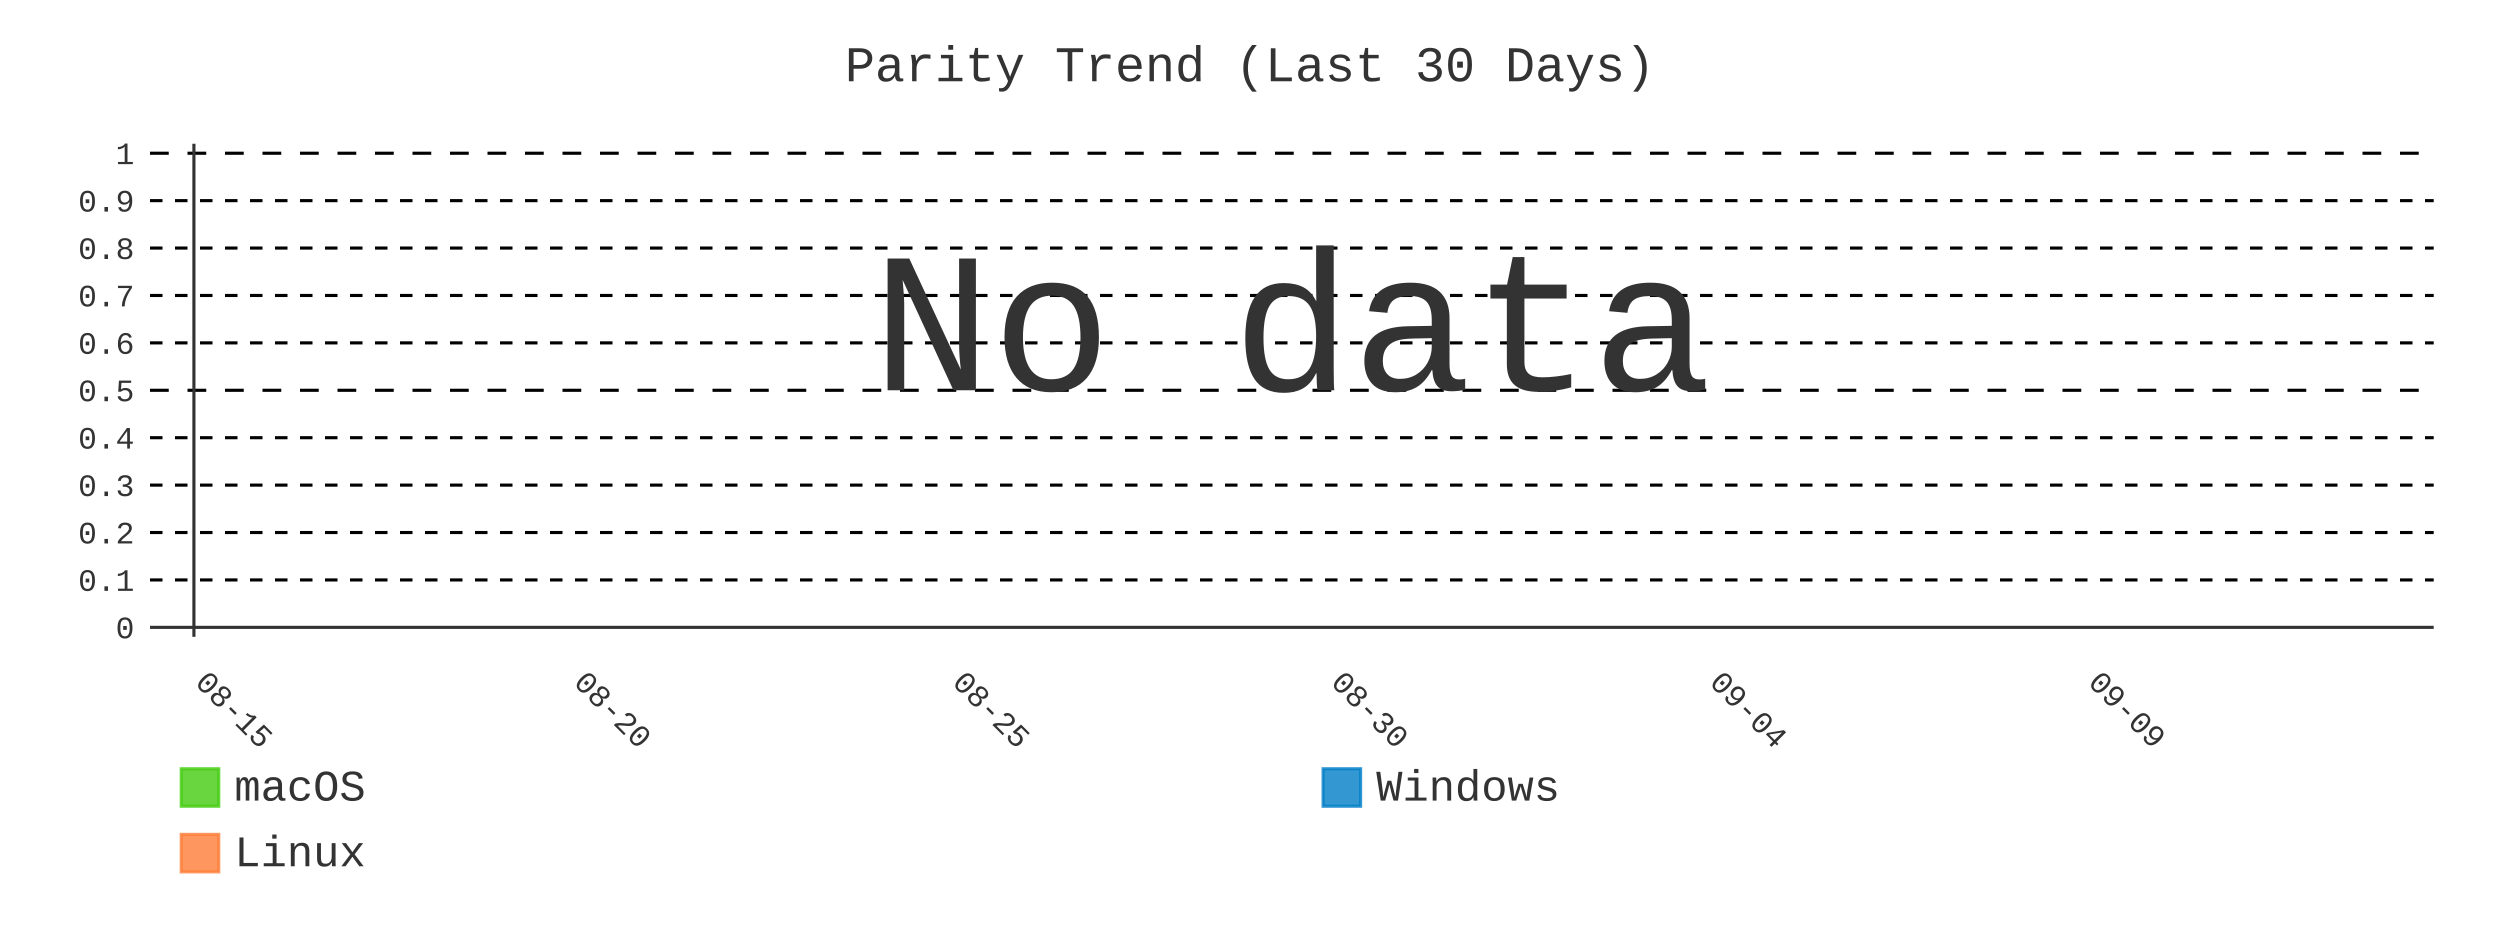
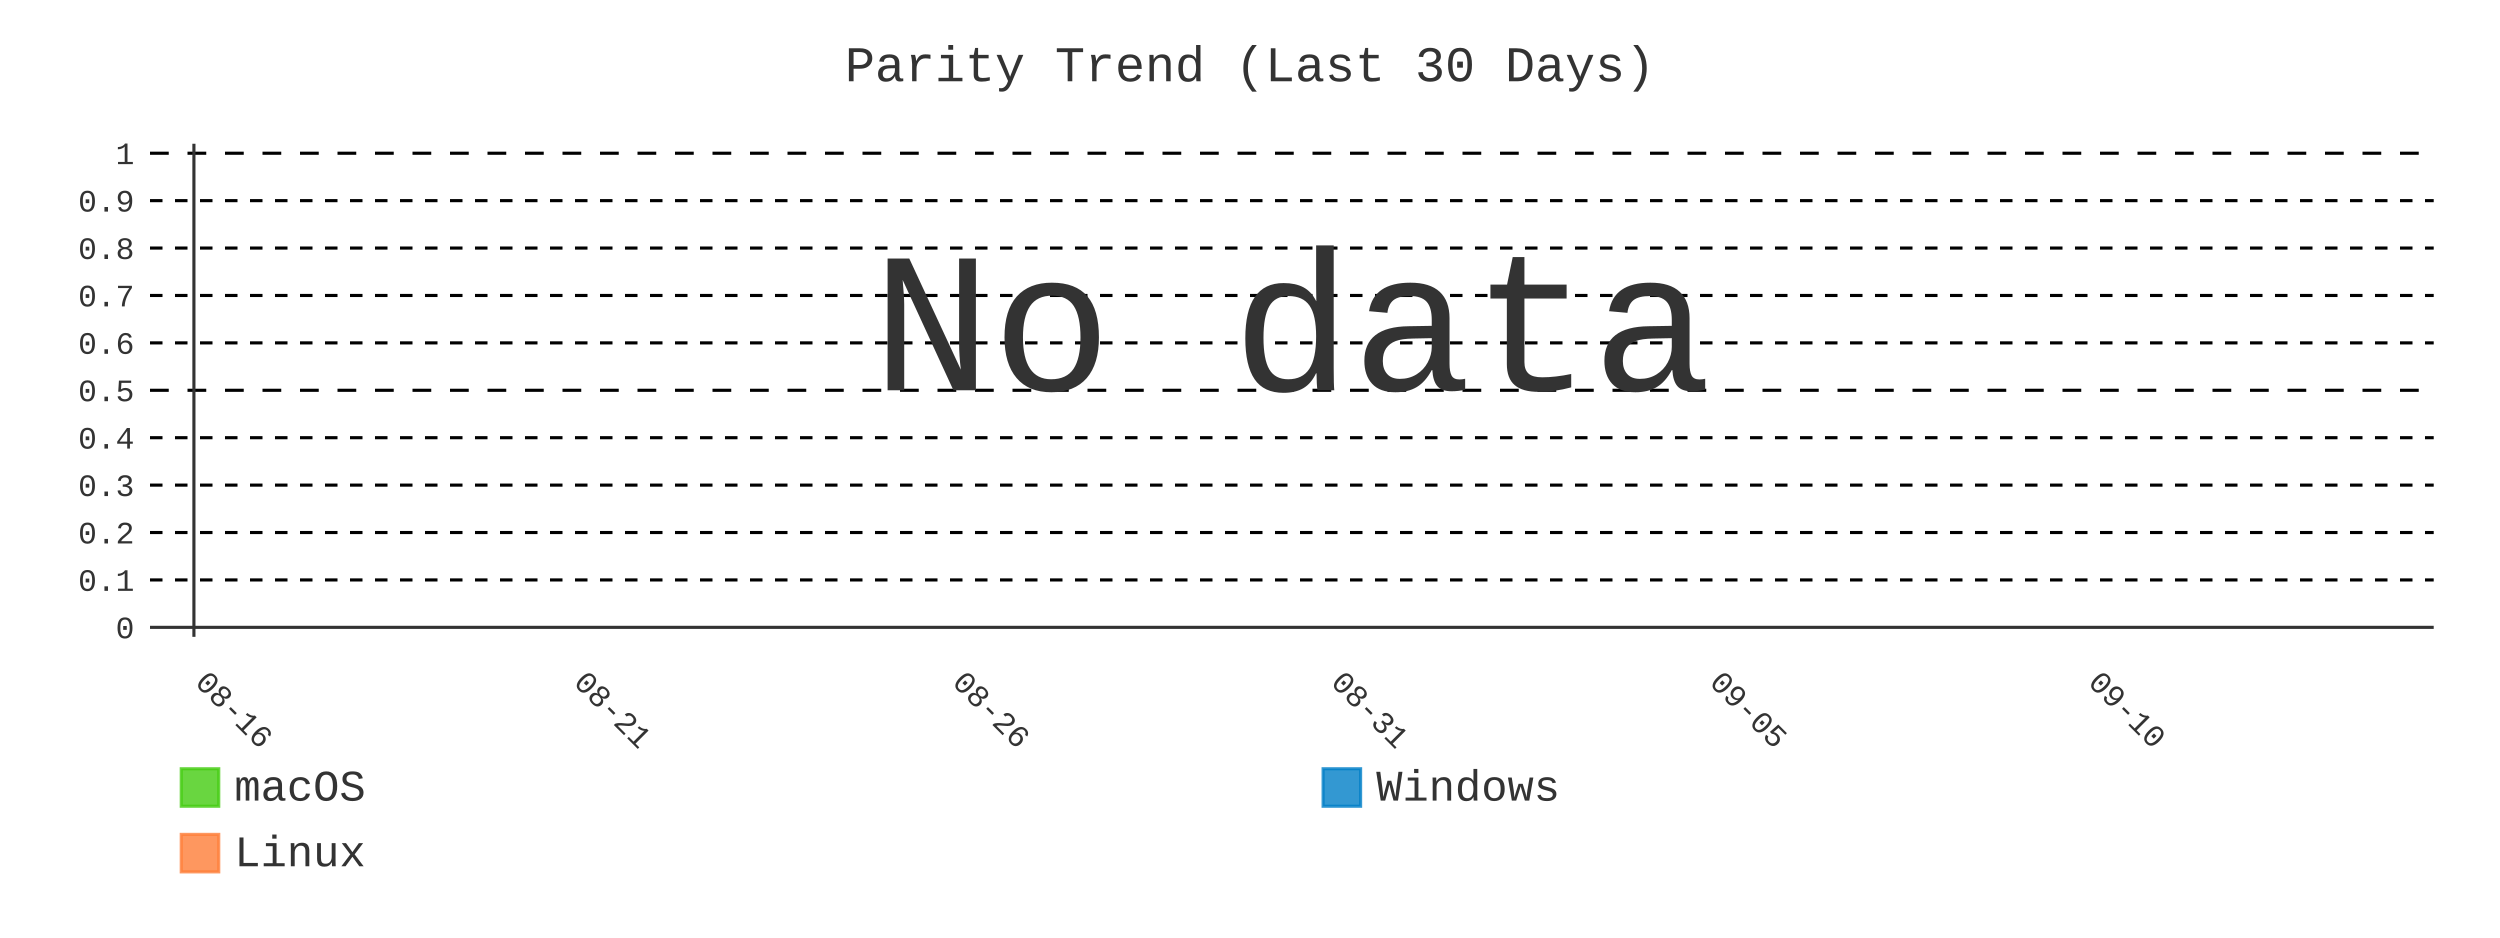
- <svg xmlns="http://www.w3.org/2000/svg" id="chart-553621c8-9ab5-4595-9e38-ce71b3144b5f" class="pygal-chart" viewBox="0 0 800 300">
+ <svg xmlns="http://www.w3.org/2000/svg" id="chart-97fcfdde-86dc-4ff9-862a-296b64eb77f1" class="pygal-chart" viewBox="0 0 800 300">
  <defs>
-     <style type="text/css">#chart-553621c8-9ab5-4595-9e38-ce71b3144b5f{-webkit-user-select:none;-webkit-font-smoothing:antialiased;font-family:Consolas,"Liberation Mono",Menlo,Courier,monospace}#chart-553621c8-9ab5-4595-9e38-ce71b3144b5f .title{font-family:Consolas,"Liberation Mono",Menlo,Courier,monospace;font-size:16px}#chart-553621c8-9ab5-4595-9e38-ce71b3144b5f .legends .legend text{font-family:Consolas,"Liberation Mono",Menlo,Courier,monospace;font-size:14px}#chart-553621c8-9ab5-4595-9e38-ce71b3144b5f .axis text{font-family:Consolas,"Liberation Mono",Menlo,Courier,monospace;font-size:10px}#chart-553621c8-9ab5-4595-9e38-ce71b3144b5f .axis text.major{font-family:Consolas,"Liberation Mono",Menlo,Courier,monospace;font-size:10px}#chart-553621c8-9ab5-4595-9e38-ce71b3144b5f .text-overlay text.value{font-family:Consolas,"Liberation Mono",Menlo,Courier,monospace;font-size:16px}#chart-553621c8-9ab5-4595-9e38-ce71b3144b5f .text-overlay text.label{font-family:Consolas,"Liberation Mono",Menlo,Courier,monospace;font-size:10px}#chart-553621c8-9ab5-4595-9e38-ce71b3144b5f .tooltip{font-family:Consolas,"Liberation Mono",Menlo,Courier,monospace;font-size:14px}#chart-553621c8-9ab5-4595-9e38-ce71b3144b5f text.no_data{font-family:Consolas,"Liberation Mono",Menlo,Courier,monospace;font-size:64px}
- #chart-553621c8-9ab5-4595-9e38-ce71b3144b5f{background-color:transparent}#chart-553621c8-9ab5-4595-9e38-ce71b3144b5f path,#chart-553621c8-9ab5-4595-9e38-ce71b3144b5f line,#chart-553621c8-9ab5-4595-9e38-ce71b3144b5f rect,#chart-553621c8-9ab5-4595-9e38-ce71b3144b5f circle{-webkit-transition:400ms;-moz-transition:400ms;transition:400ms}#chart-553621c8-9ab5-4595-9e38-ce71b3144b5f .graph &gt; .background{fill:transparent}#chart-553621c8-9ab5-4595-9e38-ce71b3144b5f .plot &gt; .background{fill:transparent}#chart-553621c8-9ab5-4595-9e38-ce71b3144b5f .graph{fill:#333}#chart-553621c8-9ab5-4595-9e38-ce71b3144b5f text.no_data{fill:#333}#chart-553621c8-9ab5-4595-9e38-ce71b3144b5f .title{fill:#333}#chart-553621c8-9ab5-4595-9e38-ce71b3144b5f .legends .legend text{fill:#333}#chart-553621c8-9ab5-4595-9e38-ce71b3144b5f .legends .legend:hover text{fill:#333}#chart-553621c8-9ab5-4595-9e38-ce71b3144b5f .axis .line{stroke:#333}#chart-553621c8-9ab5-4595-9e38-ce71b3144b5f .axis .guide.line{stroke:#666}#chart-553621c8-9ab5-4595-9e38-ce71b3144b5f .axis .major.line{stroke:#333}#chart-553621c8-9ab5-4595-9e38-ce71b3144b5f .axis text.major{fill:#333}#chart-553621c8-9ab5-4595-9e38-ce71b3144b5f .axis.y .guides:hover .guide.line,#chart-553621c8-9ab5-4595-9e38-ce71b3144b5f .line-graph .axis.x .guides:hover .guide.line,#chart-553621c8-9ab5-4595-9e38-ce71b3144b5f .stackedline-graph .axis.x .guides:hover .guide.line,#chart-553621c8-9ab5-4595-9e38-ce71b3144b5f .xy-graph .axis.x .guides:hover .guide.line{stroke:#333}#chart-553621c8-9ab5-4595-9e38-ce71b3144b5f .axis .guides:hover text{fill:#333}#chart-553621c8-9ab5-4595-9e38-ce71b3144b5f .reactive{fill-opacity:.8;stroke-opacity:.8;stroke-width:1}#chart-553621c8-9ab5-4595-9e38-ce71b3144b5f .ci{stroke:#333}#chart-553621c8-9ab5-4595-9e38-ce71b3144b5f .reactive.active,#chart-553621c8-9ab5-4595-9e38-ce71b3144b5f .active .reactive{fill-opacity:.9;stroke-opacity:.9;stroke-width:4}#chart-553621c8-9ab5-4595-9e38-ce71b3144b5f .ci .reactive.active{stroke-width:1.5}#chart-553621c8-9ab5-4595-9e38-ce71b3144b5f .series text{fill:#333}#chart-553621c8-9ab5-4595-9e38-ce71b3144b5f .tooltip rect{fill:transparent;stroke:#333;-webkit-transition:opacity 400ms;-moz-transition:opacity 400ms;transition:opacity 400ms}#chart-553621c8-9ab5-4595-9e38-ce71b3144b5f .tooltip .label{fill:#333}#chart-553621c8-9ab5-4595-9e38-ce71b3144b5f .tooltip .label{fill:#333}#chart-553621c8-9ab5-4595-9e38-ce71b3144b5f .tooltip .legend{font-size:.8em;fill:#666}#chart-553621c8-9ab5-4595-9e38-ce71b3144b5f .tooltip .x_label{font-size:.6em;fill:#333}#chart-553621c8-9ab5-4595-9e38-ce71b3144b5f .tooltip .xlink{font-size:.5em;text-decoration:underline}#chart-553621c8-9ab5-4595-9e38-ce71b3144b5f .tooltip .value{font-size:1.5em}#chart-553621c8-9ab5-4595-9e38-ce71b3144b5f .bound{font-size:.5em}#chart-553621c8-9ab5-4595-9e38-ce71b3144b5f .max-value{font-size:.75em;fill:#666}#chart-553621c8-9ab5-4595-9e38-ce71b3144b5f .map-element{fill:transparent;stroke:#666 !important}#chart-553621c8-9ab5-4595-9e38-ce71b3144b5f .map-element .reactive{fill-opacity:inherit;stroke-opacity:inherit}#chart-553621c8-9ab5-4595-9e38-ce71b3144b5f .color-0,#chart-553621c8-9ab5-4595-9e38-ce71b3144b5f .color-0 a:visited{stroke:#4c1;fill:#4c1}#chart-553621c8-9ab5-4595-9e38-ce71b3144b5f .color-1,#chart-553621c8-9ab5-4595-9e38-ce71b3144b5f .color-1 a:visited{stroke:#007ec6;fill:#007ec6}#chart-553621c8-9ab5-4595-9e38-ce71b3144b5f .color-2,#chart-553621c8-9ab5-4595-9e38-ce71b3144b5f .color-2 a:visited{stroke:#fe7d37;fill:#fe7d37}#chart-553621c8-9ab5-4595-9e38-ce71b3144b5f .text-overlay .color-0 text{fill:black}#chart-553621c8-9ab5-4595-9e38-ce71b3144b5f .text-overlay .color-1 text{fill:black}#chart-553621c8-9ab5-4595-9e38-ce71b3144b5f .text-overlay .color-2 text{fill:black}#chart-553621c8-9ab5-4595-9e38-ce71b3144b5f .series{stroke-width:2}#chart-553621c8-9ab5-4595-9e38-ce71b3144b5f .series.serie-0{stroke-width:2}#chart-553621c8-9ab5-4595-9e38-ce71b3144b5f .series.serie-1{stroke-width:2}#chart-553621c8-9ab5-4595-9e38-ce71b3144b5f .series.serie-2{stroke-width:2}
- #chart-553621c8-9ab5-4595-9e38-ce71b3144b5f text.no_data{text-anchor:middle}#chart-553621c8-9ab5-4595-9e38-ce71b3144b5f .guide.line{fill:none}#chart-553621c8-9ab5-4595-9e38-ce71b3144b5f .centered{text-anchor:middle}#chart-553621c8-9ab5-4595-9e38-ce71b3144b5f .title{text-anchor:middle}#chart-553621c8-9ab5-4595-9e38-ce71b3144b5f .legends .legend text{fill-opacity:1}#chart-553621c8-9ab5-4595-9e38-ce71b3144b5f .axis.x text{text-anchor:middle}#chart-553621c8-9ab5-4595-9e38-ce71b3144b5f .axis.x:not(.web) text[transform]{text-anchor:start}#chart-553621c8-9ab5-4595-9e38-ce71b3144b5f .axis.x:not(.web) text[transform].backwards{text-anchor:end}#chart-553621c8-9ab5-4595-9e38-ce71b3144b5f .axis.y text{text-anchor:end}#chart-553621c8-9ab5-4595-9e38-ce71b3144b5f .axis.y text[transform].backwards{text-anchor:start}#chart-553621c8-9ab5-4595-9e38-ce71b3144b5f .axis.y2 text{text-anchor:start}#chart-553621c8-9ab5-4595-9e38-ce71b3144b5f .axis.y2 text[transform].backwards{text-anchor:end}#chart-553621c8-9ab5-4595-9e38-ce71b3144b5f .axis .guide.line{stroke-dasharray:4,4;stroke:black}#chart-553621c8-9ab5-4595-9e38-ce71b3144b5f .axis .major.guide.line{stroke-dasharray:6,6;stroke:black}#chart-553621c8-9ab5-4595-9e38-ce71b3144b5f .horizontal .axis.y .guide.line,#chart-553621c8-9ab5-4595-9e38-ce71b3144b5f .horizontal .axis.y2 .guide.line,#chart-553621c8-9ab5-4595-9e38-ce71b3144b5f .vertical .axis.x .guide.line{opacity:0}#chart-553621c8-9ab5-4595-9e38-ce71b3144b5f .horizontal .axis.always_show .guide.line,#chart-553621c8-9ab5-4595-9e38-ce71b3144b5f .vertical .axis.always_show .guide.line{opacity:1 !important}#chart-553621c8-9ab5-4595-9e38-ce71b3144b5f .axis.y .guides:hover .guide.line,#chart-553621c8-9ab5-4595-9e38-ce71b3144b5f .axis.y2 .guides:hover .guide.line,#chart-553621c8-9ab5-4595-9e38-ce71b3144b5f .axis.x .guides:hover .guide.line{opacity:1}#chart-553621c8-9ab5-4595-9e38-ce71b3144b5f .axis .guides:hover text{opacity:1}#chart-553621c8-9ab5-4595-9e38-ce71b3144b5f .nofill{fill:none}#chart-553621c8-9ab5-4595-9e38-ce71b3144b5f .subtle-fill{fill-opacity:.2}#chart-553621c8-9ab5-4595-9e38-ce71b3144b5f .dot{stroke-width:1px;fill-opacity:1;stroke-opacity:1}#chart-553621c8-9ab5-4595-9e38-ce71b3144b5f .dot.active{stroke-width:5px}#chart-553621c8-9ab5-4595-9e38-ce71b3144b5f .dot.negative{fill:transparent}#chart-553621c8-9ab5-4595-9e38-ce71b3144b5f text,#chart-553621c8-9ab5-4595-9e38-ce71b3144b5f tspan{stroke:none !important}#chart-553621c8-9ab5-4595-9e38-ce71b3144b5f .series text.active{opacity:1}#chart-553621c8-9ab5-4595-9e38-ce71b3144b5f .tooltip rect{fill-opacity:.95;stroke-width:.5}#chart-553621c8-9ab5-4595-9e38-ce71b3144b5f .tooltip text{fill-opacity:1}#chart-553621c8-9ab5-4595-9e38-ce71b3144b5f .showable{visibility:hidden}#chart-553621c8-9ab5-4595-9e38-ce71b3144b5f .showable.shown{visibility:visible}#chart-553621c8-9ab5-4595-9e38-ce71b3144b5f .gauge-background{fill:rgba(229,229,229,1);stroke:none}#chart-553621c8-9ab5-4595-9e38-ce71b3144b5f .bg-lines{stroke:transparent;stroke-width:2px}</style>
+     <style type="text/css">#chart-97fcfdde-86dc-4ff9-862a-296b64eb77f1{-webkit-user-select:none;-webkit-font-smoothing:antialiased;font-family:Consolas,"Liberation Mono",Menlo,Courier,monospace}#chart-97fcfdde-86dc-4ff9-862a-296b64eb77f1 .title{font-family:Consolas,"Liberation Mono",Menlo,Courier,monospace;font-size:16px}#chart-97fcfdde-86dc-4ff9-862a-296b64eb77f1 .legends .legend text{font-family:Consolas,"Liberation Mono",Menlo,Courier,monospace;font-size:14px}#chart-97fcfdde-86dc-4ff9-862a-296b64eb77f1 .axis text{font-family:Consolas,"Liberation Mono",Menlo,Courier,monospace;font-size:10px}#chart-97fcfdde-86dc-4ff9-862a-296b64eb77f1 .axis text.major{font-family:Consolas,"Liberation Mono",Menlo,Courier,monospace;font-size:10px}#chart-97fcfdde-86dc-4ff9-862a-296b64eb77f1 .text-overlay text.value{font-family:Consolas,"Liberation Mono",Menlo,Courier,monospace;font-size:16px}#chart-97fcfdde-86dc-4ff9-862a-296b64eb77f1 .text-overlay text.label{font-family:Consolas,"Liberation Mono",Menlo,Courier,monospace;font-size:10px}#chart-97fcfdde-86dc-4ff9-862a-296b64eb77f1 .tooltip{font-family:Consolas,"Liberation Mono",Menlo,Courier,monospace;font-size:14px}#chart-97fcfdde-86dc-4ff9-862a-296b64eb77f1 text.no_data{font-family:Consolas,"Liberation Mono",Menlo,Courier,monospace;font-size:64px}
+ #chart-97fcfdde-86dc-4ff9-862a-296b64eb77f1{background-color:transparent}#chart-97fcfdde-86dc-4ff9-862a-296b64eb77f1 path,#chart-97fcfdde-86dc-4ff9-862a-296b64eb77f1 line,#chart-97fcfdde-86dc-4ff9-862a-296b64eb77f1 rect,#chart-97fcfdde-86dc-4ff9-862a-296b64eb77f1 circle{-webkit-transition:400ms;-moz-transition:400ms;transition:400ms}#chart-97fcfdde-86dc-4ff9-862a-296b64eb77f1 .graph &gt; .background{fill:transparent}#chart-97fcfdde-86dc-4ff9-862a-296b64eb77f1 .plot &gt; .background{fill:transparent}#chart-97fcfdde-86dc-4ff9-862a-296b64eb77f1 .graph{fill:#333}#chart-97fcfdde-86dc-4ff9-862a-296b64eb77f1 text.no_data{fill:#333}#chart-97fcfdde-86dc-4ff9-862a-296b64eb77f1 .title{fill:#333}#chart-97fcfdde-86dc-4ff9-862a-296b64eb77f1 .legends .legend text{fill:#333}#chart-97fcfdde-86dc-4ff9-862a-296b64eb77f1 .legends .legend:hover text{fill:#333}#chart-97fcfdde-86dc-4ff9-862a-296b64eb77f1 .axis .line{stroke:#333}#chart-97fcfdde-86dc-4ff9-862a-296b64eb77f1 .axis .guide.line{stroke:#666}#chart-97fcfdde-86dc-4ff9-862a-296b64eb77f1 .axis .major.line{stroke:#333}#chart-97fcfdde-86dc-4ff9-862a-296b64eb77f1 .axis text.major{fill:#333}#chart-97fcfdde-86dc-4ff9-862a-296b64eb77f1 .axis.y .guides:hover .guide.line,#chart-97fcfdde-86dc-4ff9-862a-296b64eb77f1 .line-graph .axis.x .guides:hover .guide.line,#chart-97fcfdde-86dc-4ff9-862a-296b64eb77f1 .stackedline-graph .axis.x .guides:hover .guide.line,#chart-97fcfdde-86dc-4ff9-862a-296b64eb77f1 .xy-graph .axis.x .guides:hover .guide.line{stroke:#333}#chart-97fcfdde-86dc-4ff9-862a-296b64eb77f1 .axis .guides:hover text{fill:#333}#chart-97fcfdde-86dc-4ff9-862a-296b64eb77f1 .reactive{fill-opacity:.8;stroke-opacity:.8;stroke-width:1}#chart-97fcfdde-86dc-4ff9-862a-296b64eb77f1 .ci{stroke:#333}#chart-97fcfdde-86dc-4ff9-862a-296b64eb77f1 .reactive.active,#chart-97fcfdde-86dc-4ff9-862a-296b64eb77f1 .active .reactive{fill-opacity:.9;stroke-opacity:.9;stroke-width:4}#chart-97fcfdde-86dc-4ff9-862a-296b64eb77f1 .ci .reactive.active{stroke-width:1.5}#chart-97fcfdde-86dc-4ff9-862a-296b64eb77f1 .series text{fill:#333}#chart-97fcfdde-86dc-4ff9-862a-296b64eb77f1 .tooltip rect{fill:transparent;stroke:#333;-webkit-transition:opacity 400ms;-moz-transition:opacity 400ms;transition:opacity 400ms}#chart-97fcfdde-86dc-4ff9-862a-296b64eb77f1 .tooltip .label{fill:#333}#chart-97fcfdde-86dc-4ff9-862a-296b64eb77f1 .tooltip .label{fill:#333}#chart-97fcfdde-86dc-4ff9-862a-296b64eb77f1 .tooltip .legend{font-size:.8em;fill:#666}#chart-97fcfdde-86dc-4ff9-862a-296b64eb77f1 .tooltip .x_label{font-size:.6em;fill:#333}#chart-97fcfdde-86dc-4ff9-862a-296b64eb77f1 .tooltip .xlink{font-size:.5em;text-decoration:underline}#chart-97fcfdde-86dc-4ff9-862a-296b64eb77f1 .tooltip .value{font-size:1.5em}#chart-97fcfdde-86dc-4ff9-862a-296b64eb77f1 .bound{font-size:.5em}#chart-97fcfdde-86dc-4ff9-862a-296b64eb77f1 .max-value{font-size:.75em;fill:#666}#chart-97fcfdde-86dc-4ff9-862a-296b64eb77f1 .map-element{fill:transparent;stroke:#666 !important}#chart-97fcfdde-86dc-4ff9-862a-296b64eb77f1 .map-element .reactive{fill-opacity:inherit;stroke-opacity:inherit}#chart-97fcfdde-86dc-4ff9-862a-296b64eb77f1 .color-0,#chart-97fcfdde-86dc-4ff9-862a-296b64eb77f1 .color-0 a:visited{stroke:#4c1;fill:#4c1}#chart-97fcfdde-86dc-4ff9-862a-296b64eb77f1 .color-1,#chart-97fcfdde-86dc-4ff9-862a-296b64eb77f1 .color-1 a:visited{stroke:#007ec6;fill:#007ec6}#chart-97fcfdde-86dc-4ff9-862a-296b64eb77f1 .color-2,#chart-97fcfdde-86dc-4ff9-862a-296b64eb77f1 .color-2 a:visited{stroke:#fe7d37;fill:#fe7d37}#chart-97fcfdde-86dc-4ff9-862a-296b64eb77f1 .text-overlay .color-0 text{fill:black}#chart-97fcfdde-86dc-4ff9-862a-296b64eb77f1 .text-overlay .color-1 text{fill:black}#chart-97fcfdde-86dc-4ff9-862a-296b64eb77f1 .text-overlay .color-2 text{fill:black}#chart-97fcfdde-86dc-4ff9-862a-296b64eb77f1 .series{stroke-width:2}#chart-97fcfdde-86dc-4ff9-862a-296b64eb77f1 .series.serie-0{stroke-width:2}#chart-97fcfdde-86dc-4ff9-862a-296b64eb77f1 .series.serie-1{stroke-width:2}#chart-97fcfdde-86dc-4ff9-862a-296b64eb77f1 .series.serie-2{stroke-width:2}
+ #chart-97fcfdde-86dc-4ff9-862a-296b64eb77f1 text.no_data{text-anchor:middle}#chart-97fcfdde-86dc-4ff9-862a-296b64eb77f1 .guide.line{fill:none}#chart-97fcfdde-86dc-4ff9-862a-296b64eb77f1 .centered{text-anchor:middle}#chart-97fcfdde-86dc-4ff9-862a-296b64eb77f1 .title{text-anchor:middle}#chart-97fcfdde-86dc-4ff9-862a-296b64eb77f1 .legends .legend text{fill-opacity:1}#chart-97fcfdde-86dc-4ff9-862a-296b64eb77f1 .axis.x text{text-anchor:middle}#chart-97fcfdde-86dc-4ff9-862a-296b64eb77f1 .axis.x:not(.web) text[transform]{text-anchor:start}#chart-97fcfdde-86dc-4ff9-862a-296b64eb77f1 .axis.x:not(.web) text[transform].backwards{text-anchor:end}#chart-97fcfdde-86dc-4ff9-862a-296b64eb77f1 .axis.y text{text-anchor:end}#chart-97fcfdde-86dc-4ff9-862a-296b64eb77f1 .axis.y text[transform].backwards{text-anchor:start}#chart-97fcfdde-86dc-4ff9-862a-296b64eb77f1 .axis.y2 text{text-anchor:start}#chart-97fcfdde-86dc-4ff9-862a-296b64eb77f1 .axis.y2 text[transform].backwards{text-anchor:end}#chart-97fcfdde-86dc-4ff9-862a-296b64eb77f1 .axis .guide.line{stroke-dasharray:4,4;stroke:black}#chart-97fcfdde-86dc-4ff9-862a-296b64eb77f1 .axis .major.guide.line{stroke-dasharray:6,6;stroke:black}#chart-97fcfdde-86dc-4ff9-862a-296b64eb77f1 .horizontal .axis.y .guide.line,#chart-97fcfdde-86dc-4ff9-862a-296b64eb77f1 .horizontal .axis.y2 .guide.line,#chart-97fcfdde-86dc-4ff9-862a-296b64eb77f1 .vertical .axis.x .guide.line{opacity:0}#chart-97fcfdde-86dc-4ff9-862a-296b64eb77f1 .horizontal .axis.always_show .guide.line,#chart-97fcfdde-86dc-4ff9-862a-296b64eb77f1 .vertical .axis.always_show .guide.line{opacity:1 !important}#chart-97fcfdde-86dc-4ff9-862a-296b64eb77f1 .axis.y .guides:hover .guide.line,#chart-97fcfdde-86dc-4ff9-862a-296b64eb77f1 .axis.y2 .guides:hover .guide.line,#chart-97fcfdde-86dc-4ff9-862a-296b64eb77f1 .axis.x .guides:hover .guide.line{opacity:1}#chart-97fcfdde-86dc-4ff9-862a-296b64eb77f1 .axis .guides:hover text{opacity:1}#chart-97fcfdde-86dc-4ff9-862a-296b64eb77f1 .nofill{fill:none}#chart-97fcfdde-86dc-4ff9-862a-296b64eb77f1 .subtle-fill{fill-opacity:.2}#chart-97fcfdde-86dc-4ff9-862a-296b64eb77f1 .dot{stroke-width:1px;fill-opacity:1;stroke-opacity:1}#chart-97fcfdde-86dc-4ff9-862a-296b64eb77f1 .dot.active{stroke-width:5px}#chart-97fcfdde-86dc-4ff9-862a-296b64eb77f1 .dot.negative{fill:transparent}#chart-97fcfdde-86dc-4ff9-862a-296b64eb77f1 text,#chart-97fcfdde-86dc-4ff9-862a-296b64eb77f1 tspan{stroke:none !important}#chart-97fcfdde-86dc-4ff9-862a-296b64eb77f1 .series text.active{opacity:1}#chart-97fcfdde-86dc-4ff9-862a-296b64eb77f1 .tooltip rect{fill-opacity:.95;stroke-width:.5}#chart-97fcfdde-86dc-4ff9-862a-296b64eb77f1 .tooltip text{fill-opacity:1}#chart-97fcfdde-86dc-4ff9-862a-296b64eb77f1 .showable{visibility:hidden}#chart-97fcfdde-86dc-4ff9-862a-296b64eb77f1 .showable.shown{visibility:visible}#chart-97fcfdde-86dc-4ff9-862a-296b64eb77f1 .gauge-background{fill:rgba(229,229,229,1);stroke:none}#chart-97fcfdde-86dc-4ff9-862a-296b64eb77f1 .bg-lines{stroke:transparent;stroke-width:2px}</style>
  </defs>
  <g class="graph line-graph vertical">
    <rect x="0" y="0" width="800" height="300" class="background" />
    <g transform="translate(48, 46)" class="plot">
      <rect x="0" y="0" width="730.787" height="157.787" class="background" />
      <g class="axis y always_show">
        <g class="guides">
          <path d="M0 154.752 h730.787" class="axis major line" />
          <text x="-5" y="158.252" class="major">0</text>
        </g>
        <g class="guides">
          <path d="M0 139.581 h730.787" class="guide line" />
          <text x="-5" y="143.081" class="">0.1</text>
        </g>
        <g class="guides">
          <path d="M0 124.409 h730.787" class="guide line" />
          <text x="-5" y="127.909" class="">0.2</text>
        </g>
        <g class="guides">
          <path d="M0 109.237 h730.787" class="guide line" />
          <text x="-5" y="112.737" class="">0.3</text>
        </g>
        <g class="guides">
          <path d="M0 94.065 h730.787" class="guide line" />
          <text x="-5" y="97.565" class="">0.4</text>
        </g>
        <g class="guides">
          <path d="M0 78.893 h730.787" class="major guide line" />
          <text x="-5" y="82.393" class="major">0.5</text>
        </g>
        <g class="guides">
          <path d="M0 63.722 h730.787" class="guide line" />
          <text x="-5" y="67.222" class="">0.6</text>
        </g>
        <g class="guides">
          <path d="M0 48.55 h730.787" class="guide line" />
          <text x="-5" y="52.05" class="">0.7</text>
        </g>
        <g class="guides">
          <path d="M0 33.378 h730.787" class="guide line" />
          <text x="-5" y="36.878" class="">0.8</text>
        </g>
        <g class="guides">
          <path d="M0 18.206 h730.787" class="guide line" />
          <text x="-5" y="21.706" class="">0.9</text>
        </g>
        <g class="guides">
          <path d="M0 3.034 h730.787" class="major guide line" />
          <text x="-5" y="6.534" class="major">1</text>
        </g>
      </g>
      <g class="axis x">
        <g class="guides">
          <path d="M14.054 0 v157.787" class="major line" />
-           <text x="14.054" y="172.787" class="major" transform="rotate(45 14.05359 172.7868)">08-15</text>
+           <text x="14.054" y="172.787" class="major" transform="rotate(45 14.05359 172.7868)">08-16</text>
        </g>
        <g class="guides">
          <path d="M135.205 0 v157.787" class="major guide line" />
-           <text x="135.205" y="172.787" class="major" transform="rotate(45 135.2052 172.7868)">08-20</text>
+           <text x="135.205" y="172.787" class="major" transform="rotate(45 135.2052 172.7868)">08-21</text>
        </g>
        <g class="guides">
          <path d="M256.357 0 v157.787" class="major guide line" />
-           <text x="256.357" y="172.787" class="major" transform="rotate(45 256.3569 172.7868)">08-25</text>
+           <text x="256.357" y="172.787" class="major" transform="rotate(45 256.3569 172.7868)">08-26</text>
        </g>
        <g class="guides">
          <path d="M377.509 0 v157.787" class="major guide line" />
-           <text x="377.509" y="172.787" class="major" transform="rotate(45 377.5086 172.7868)">08-30</text>
+           <text x="377.509" y="172.787" class="major" transform="rotate(45 377.5086 172.7868)">08-31</text>
        </g>
        <g class="guides">
          <path d="M498.66 0 v157.787" class="major guide line" />
-           <text x="498.66" y="172.787" class="major" transform="rotate(45 498.6602 172.7868)">09-04</text>
+           <text x="498.66" y="172.787" class="major" transform="rotate(45 498.6602 172.7868)">09-05</text>
        </g>
        <g class="guides">
          <path d="M619.812 0 v157.787" class="major guide line" />
-           <text x="619.812" y="172.787" class="major" transform="rotate(45 619.8119 172.7868)">09-09</text>
+           <text x="619.812" y="172.787" class="major" transform="rotate(45 619.8119 172.7868)">09-10</text>
        </g>
      </g>
    </g>
    <g class="titles">
      <text x="400.0" y="26" class="title plot_title">Parity Trend (Last 30 Days)</text>
    </g>
    <g transform="translate(48, 46)" class="plot overlay" />
    <g transform="translate(48, 46)" class="plot text-overlay">
      <text x="365.393" y="78.893" class="no_data">No data</text>
    </g>
    <g transform="translate(48, 46)" class="plot tooltip-overlay">
      <g transform="translate(0 0)" style="opacity: 0" class="tooltip">
        <rect rx="0" ry="0" width="0" height="0" class="tooltip-box" />
        <g class="text" />
      </g>
    </g>
    <g transform="translate(58, 245)" class="legends">
      <g id="activate-serie-0" class="legend reactive activate-serie">
        <rect x="0.0" y="1.0" width="12" height="12" class="color-0 reactive" />
        <text x="17.0" y="11.2">macOS</text>
      </g>
      <g id="activate-serie-1" class="legend reactive activate-serie">
        <rect x="365.393" y="1.0" width="12" height="12" class="color-1 reactive" />
        <text x="382.393" y="11.2">Windows</text>
      </g>
      <g id="activate-serie-2" class="legend reactive activate-serie">
        <rect x="0.0" y="22.0" width="12" height="12" class="color-2 reactive" />
        <text x="17.0" y="32.2">Linux</text>
      </g>
    </g>
  </g>
</svg>
